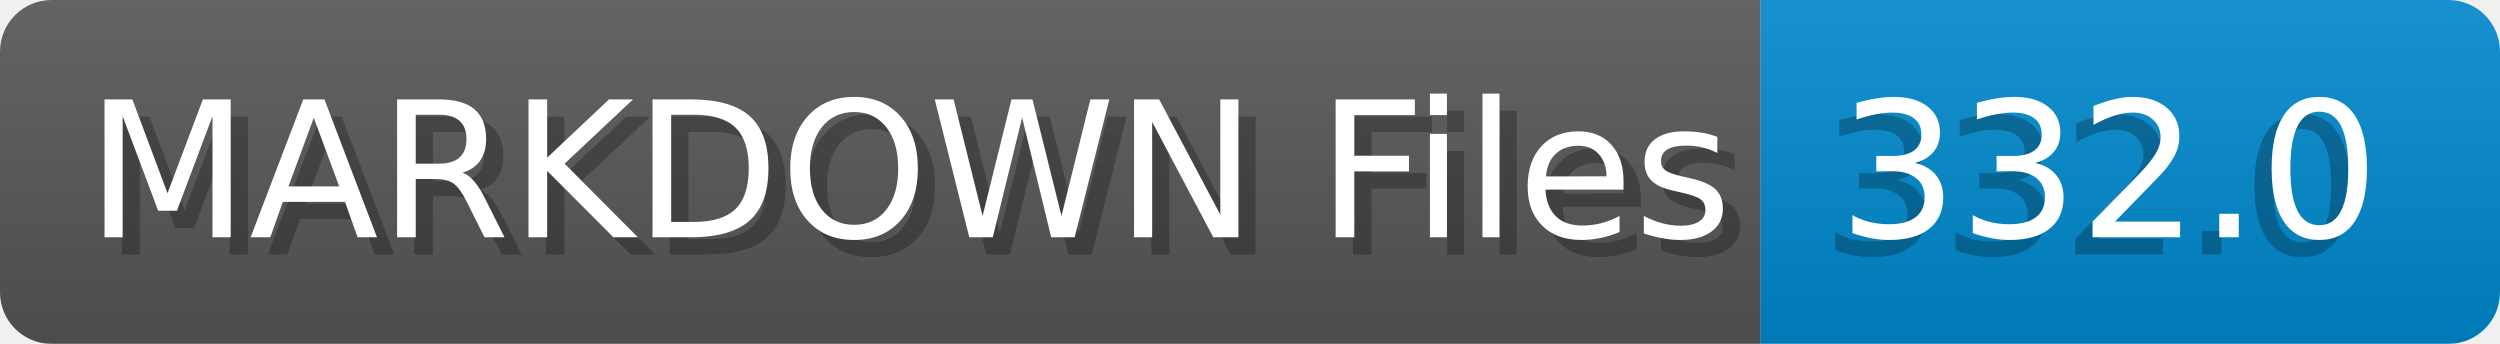
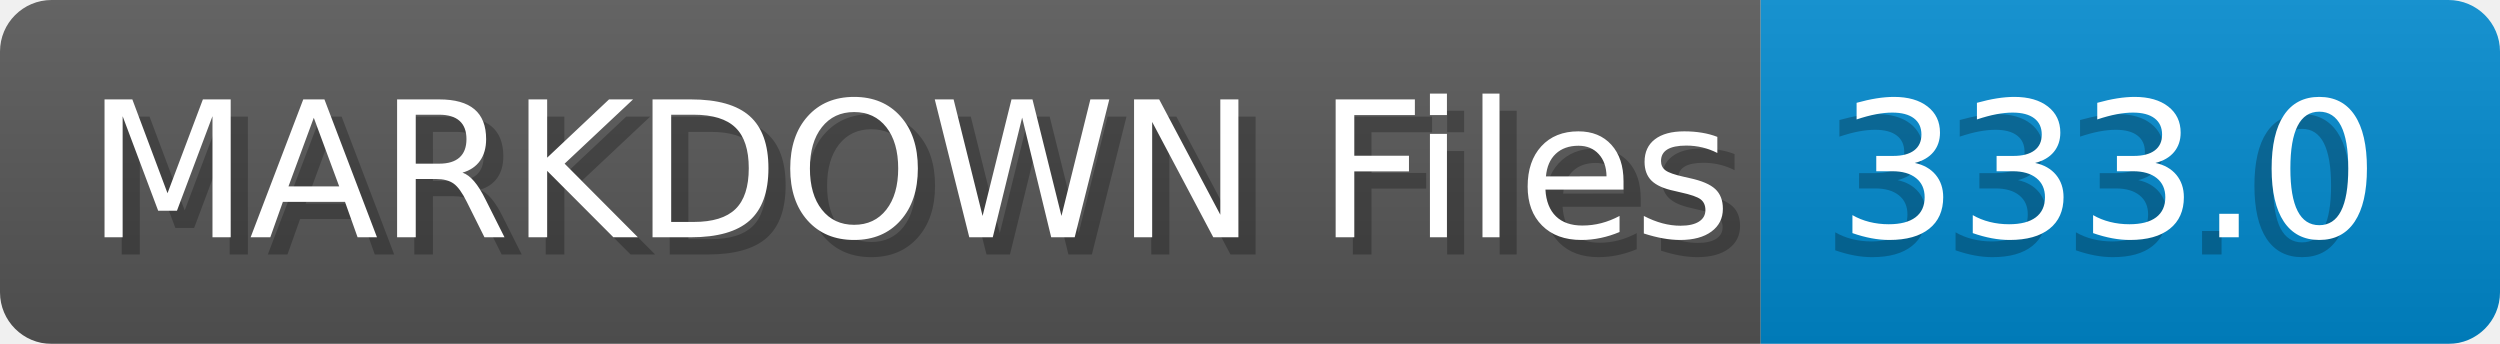
- <svg xmlns="http://www.w3.org/2000/svg" width="145.4" height="20" viewBox="0 0 1454.0 200" role="img" aria-label="MARKDOWN Files: 332.0">
+ <svg xmlns="http://www.w3.org/2000/svg" width="145.4" height="20" viewBox="0 0 1454.0 200" role="img" aria-label="MARKDOWN Files: 333.0">
  <linearGradient id="a" x2="0" y2="100%">
    <stop offset="0" stop-opacity=".1" stop-color="#EEE" />
    <stop offset="1" stop-opacity=".1" />
  </linearGradient>
  <mask id="m">
    <rect width="1454.0" height="200" rx="30" fill="#FFF" />
  </mask>
  <g mask="url(#m)">
    <rect width="1024.0" height="200" fill="#555" />
    <rect width="430.0" height="200" fill="#08C" x="1024.0" />
    <rect width="1454.0" height="200" fill="url(#a)" />
  </g>
  <g aria-hidden="true" fill="#fff" text-anchor="start" font-family="Verdana,DejaVu Sans,sans-serif" font-size="110">
    <text x="60" y="148" textLength="924.0" fill="#000" opacity="0.25">MARKDOWN Files</text>
    <text x="50" y="138" textLength="924.0">MARKDOWN Files</text>
-     <text x="1059.0" y="148" textLength="330.0" fill="#000" opacity="0.25">332.0</text>
-     <text x="1069.0" y="138" textLength="330.0">332.0</text>
+     <text x="1059.0" y="148" textLength="330.0" fill="#000" opacity="0.25">333.0</text>
+     <text x="1069.0" y="138" textLength="330.0">333.0</text>
  </g>
</svg>
